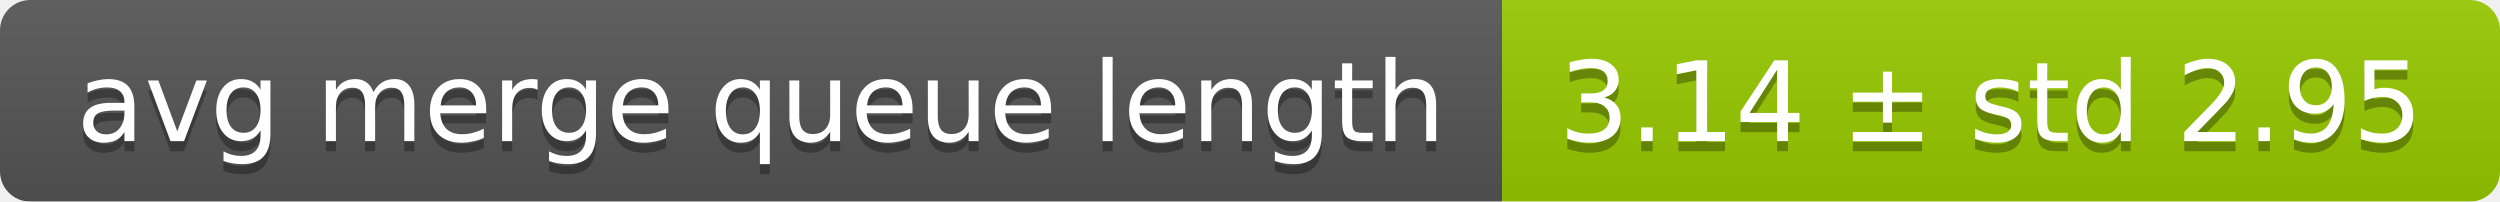
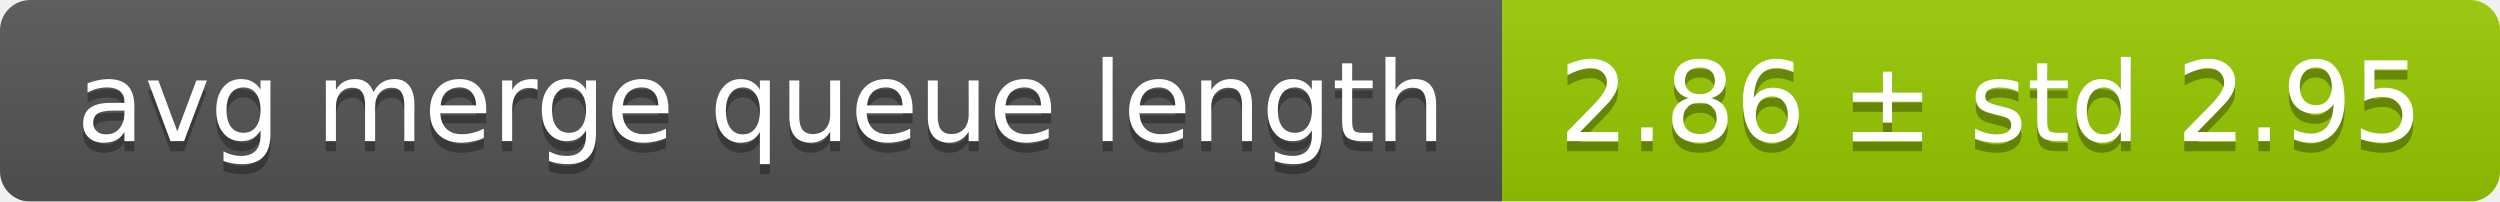
<svg xmlns="http://www.w3.org/2000/svg" width="248" height="20">
  <linearGradient id="smooth" x2="0" y2="100%">
    <stop offset="0" stop-color="#bbb" stop-opacity=".1" />
    <stop offset="1" stop-opacity=".1" />
  </linearGradient>
  <mask id="round">
    <rect width="248" height="20" rx="3" fill="#fff" />
  </mask>
  <g mask="url(#round)">
    <rect width="149" height="20" fill="#555" />
    <rect x="149" width="99" height="20" fill="#97ca00" />
    <rect width="248" height="20" fill="url(#smooth)" />
  </g>
  <g fill="#fff" text-anchor="middle" font-family="DejaVu Sans,Verdana,Geneva,sans-serif" font-size="11">
    <text x="75.5" y="15" fill="#010101" fill-opacity=".3">avg merge queue length</text>
    <text x="75.5" y="14">avg merge queue length</text>
-     <text x="197.5" y="15" fill="#010101" fill-opacity=".3">3.14 ± std 2.95</text>
-     <text x="197.5" y="14">3.14 ± std 2.95</text>
+     <text x="197.5" y="15" fill="#010101" fill-opacity=".3">2.86 ± std 2.95</text>
+     <text x="197.5" y="14">2.86 ± std 2.95</text>
  </g>
</svg>
